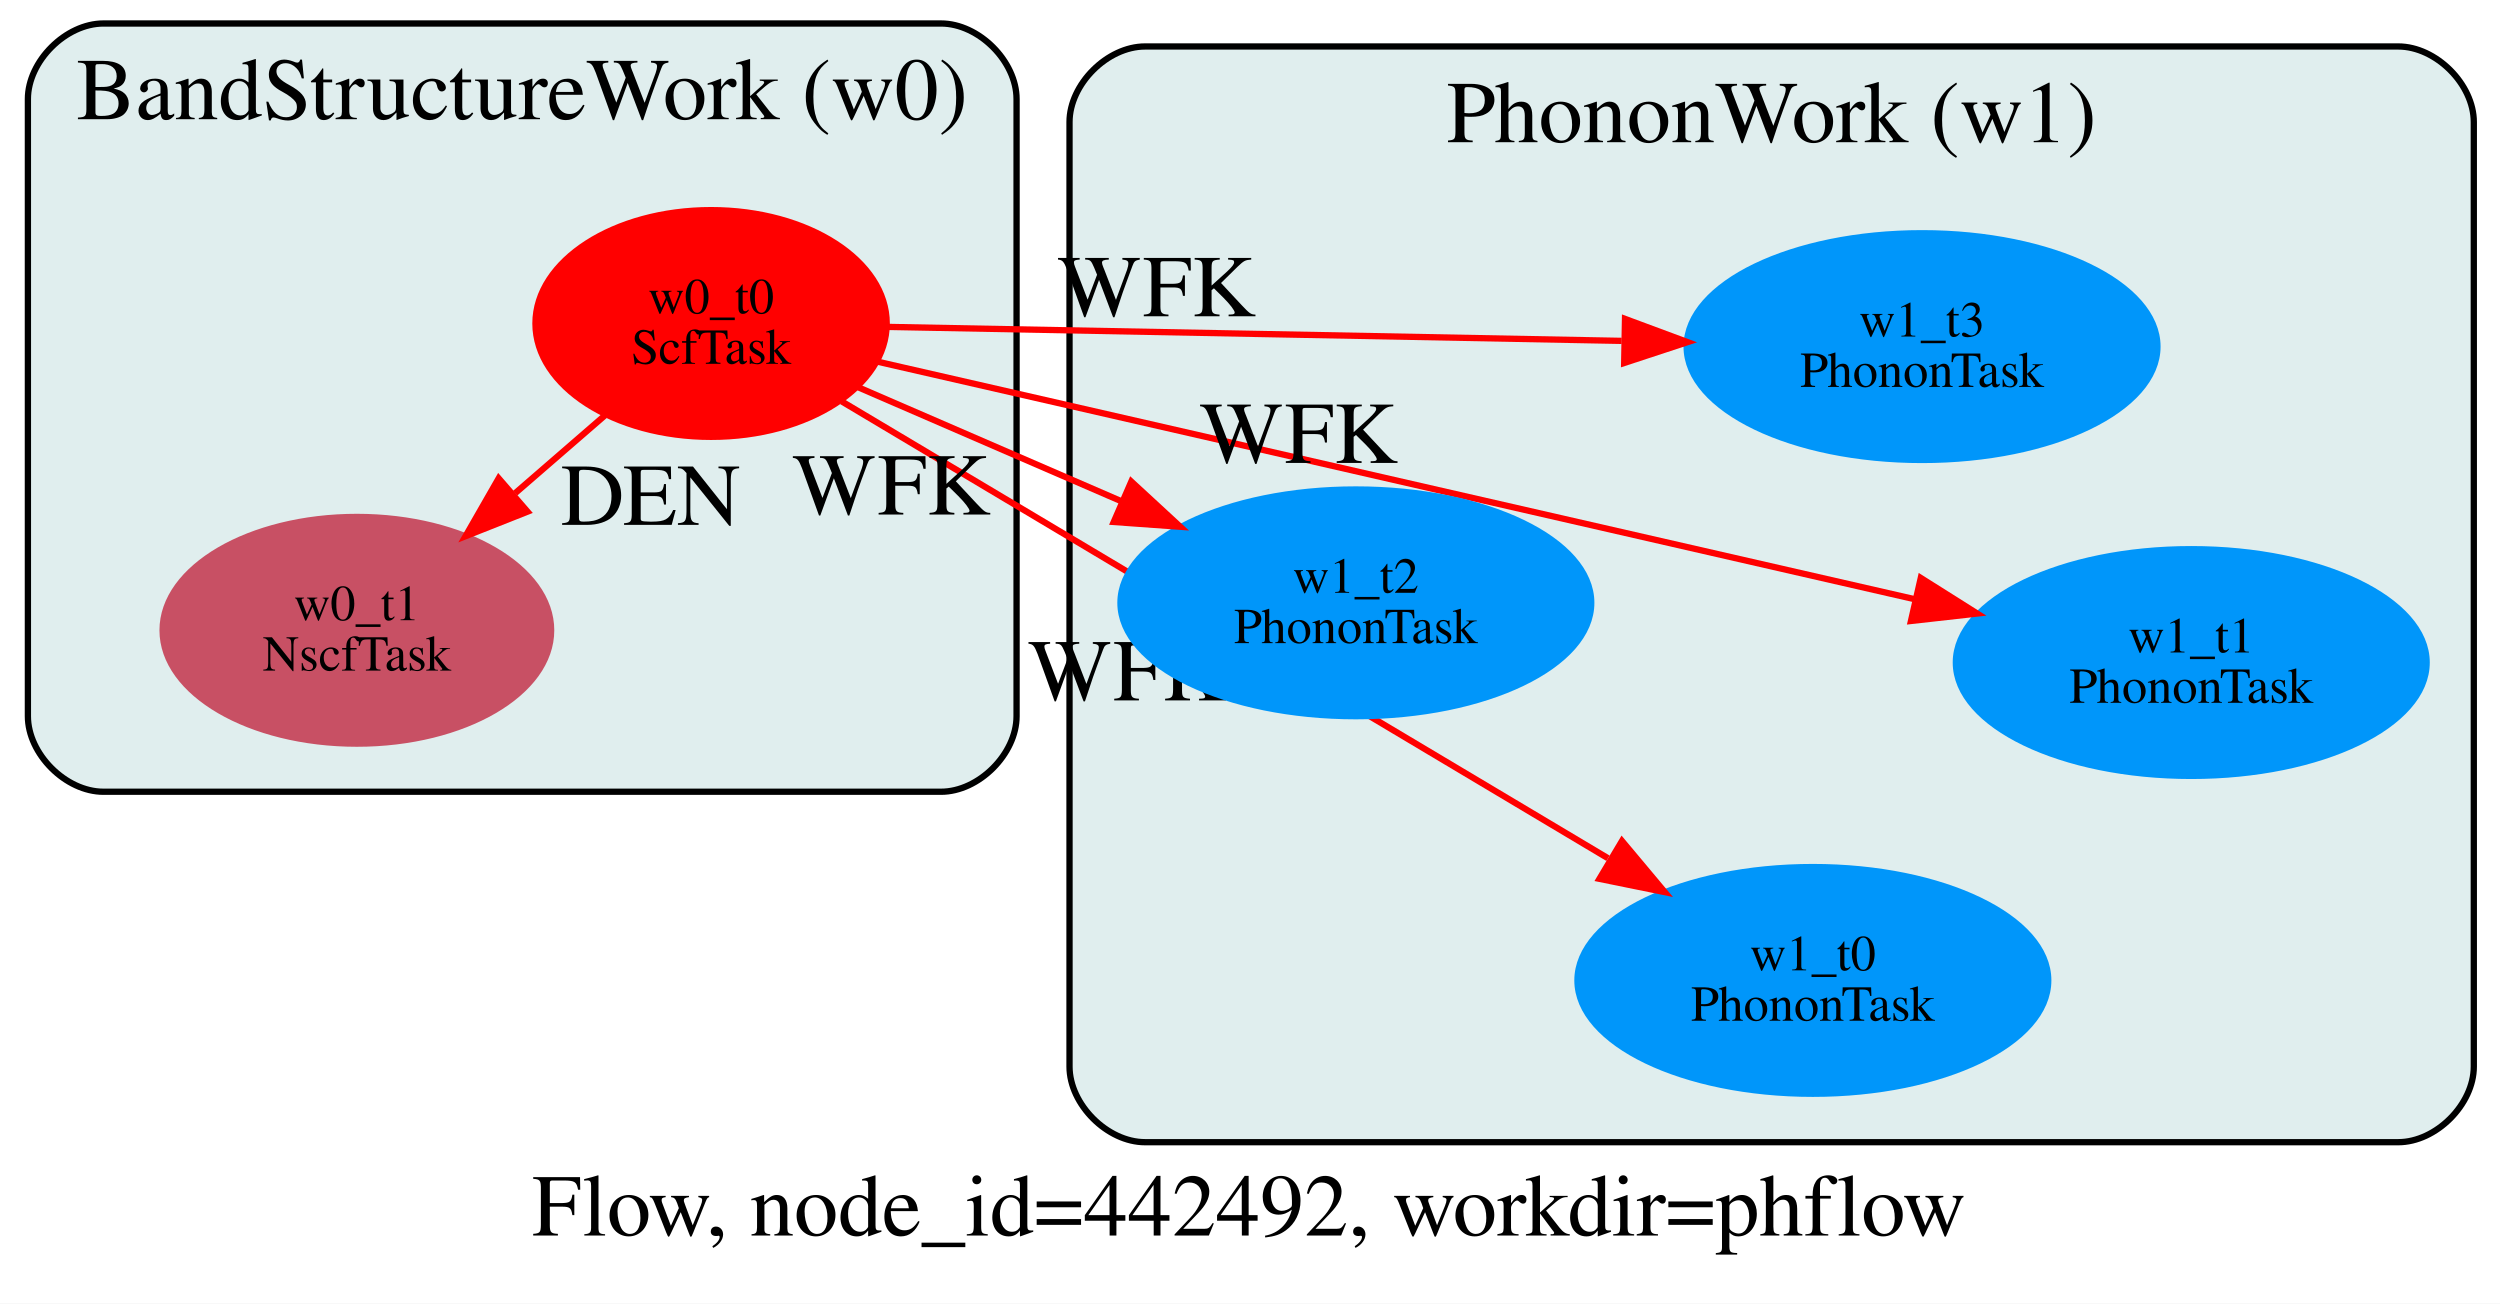
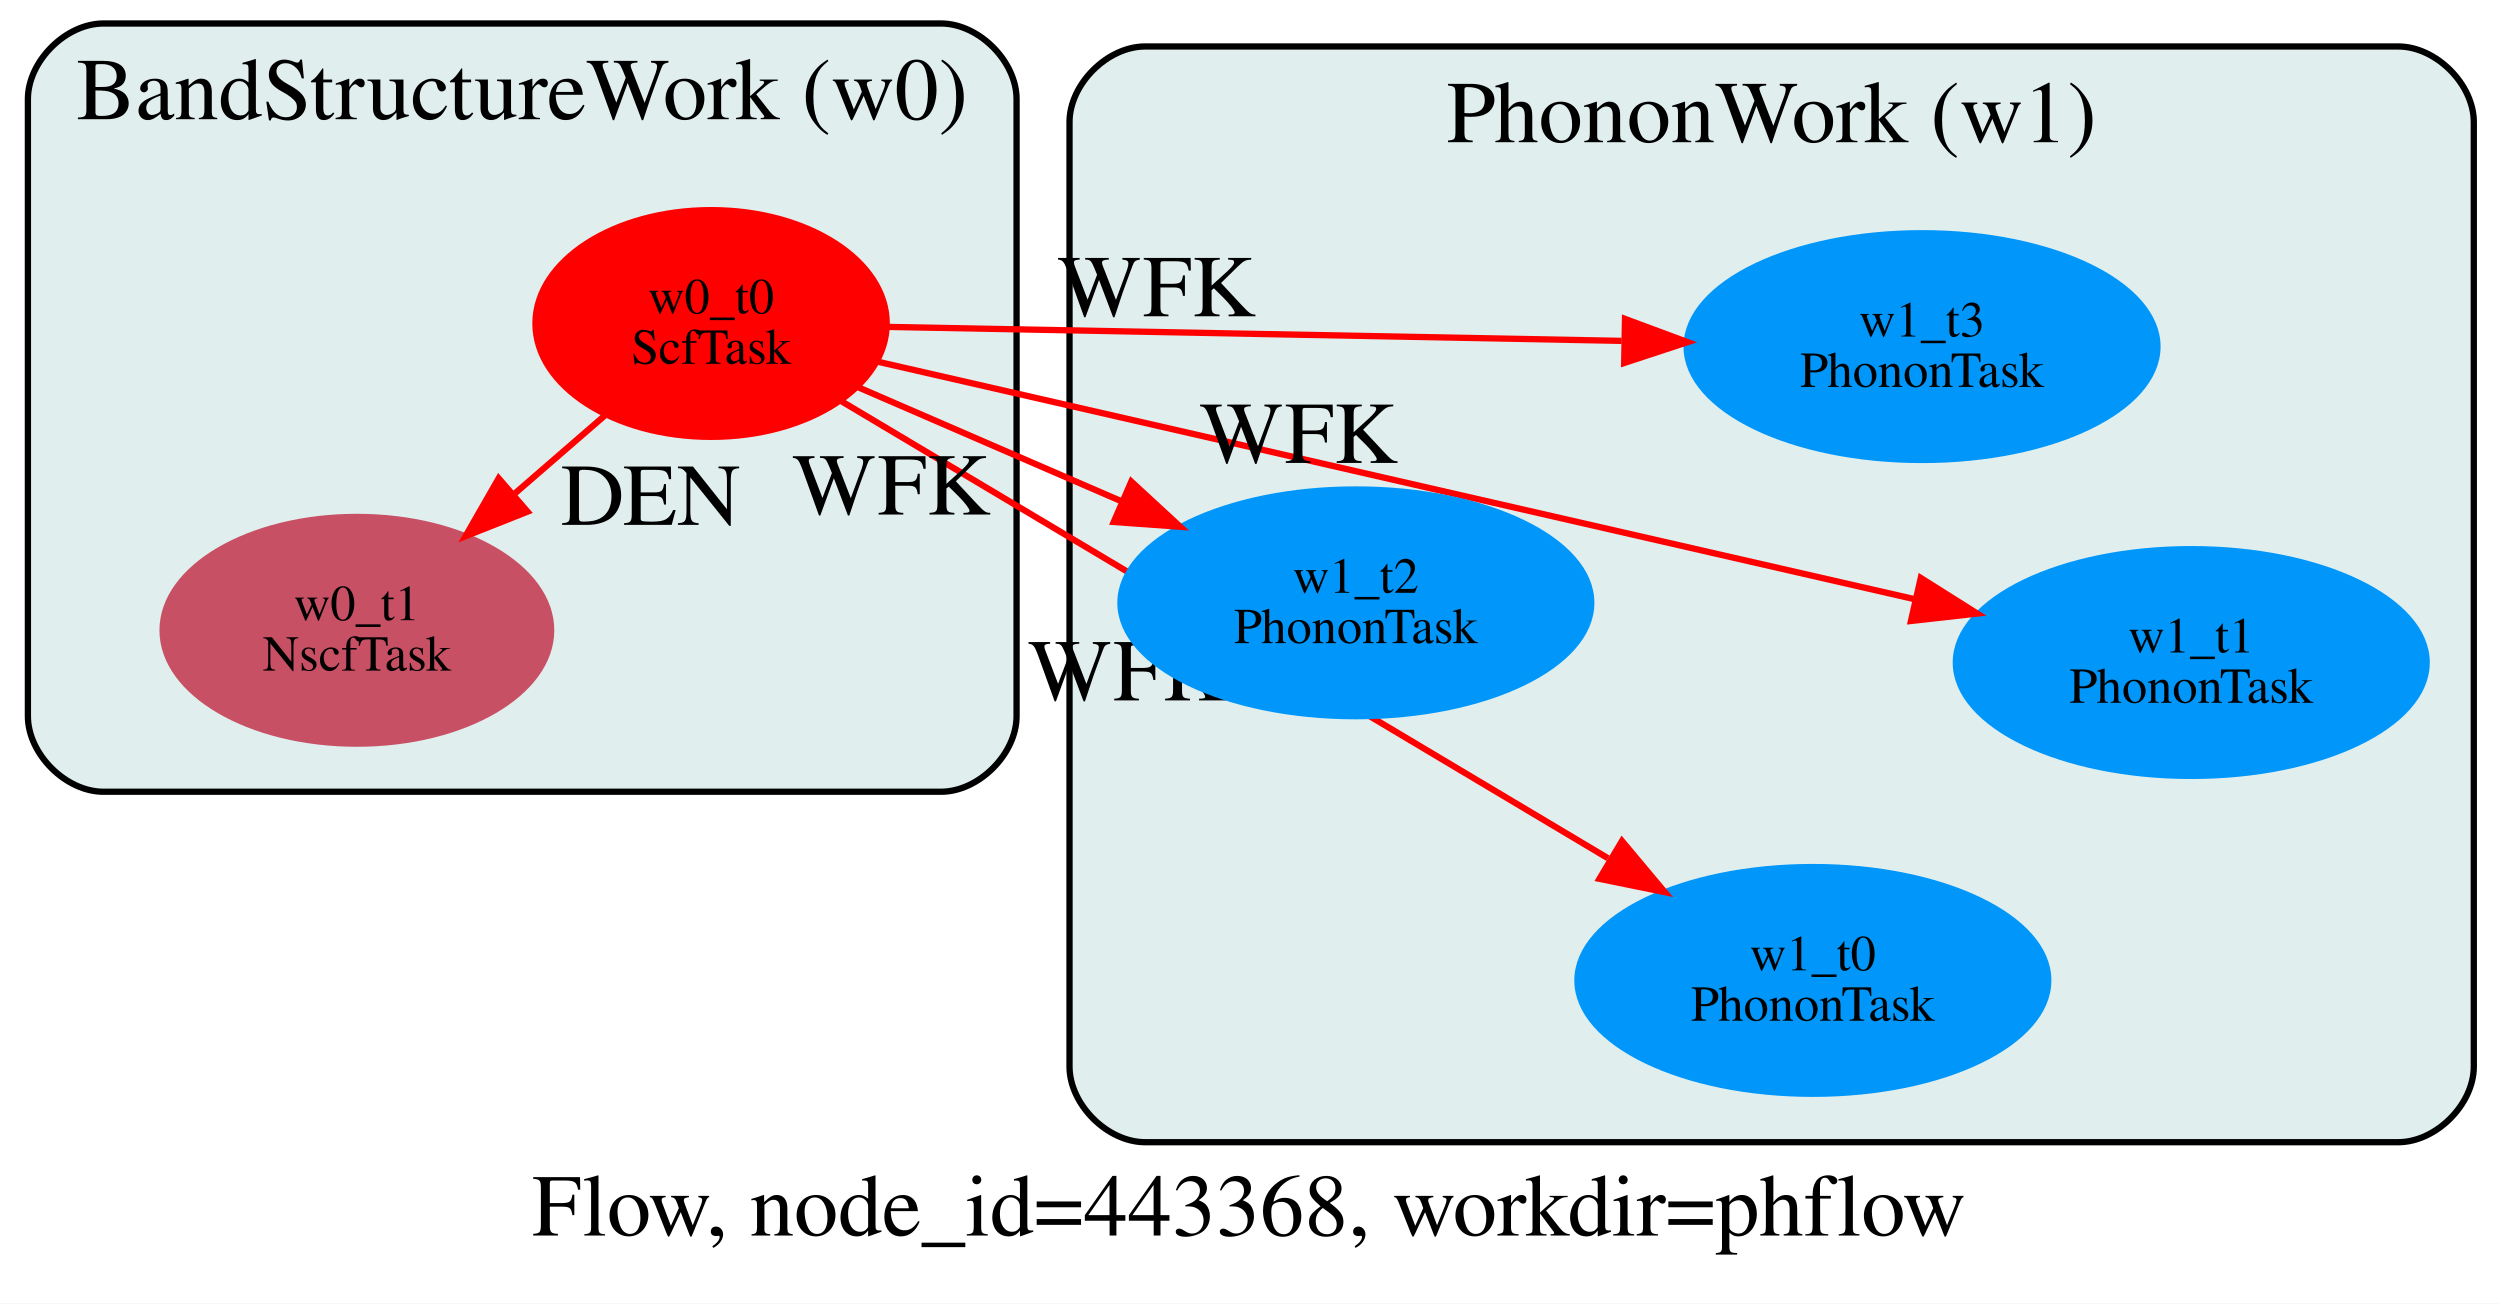
<svg xmlns="http://www.w3.org/2000/svg" width="397pt" height="207pt" viewBox="0.00 0.00 397.00 207.00">
  <g id="graph0" class="graph" transform="scale(1 1) rotate(0) translate(4 181)">
    <polygon fill="white" stroke="transparent" points="-4,26 -4,-181 393,-181 393,26 -4,26" />
-     <text text-anchor="start" x="80.5" y="15.2" font-family="Times,serif" font-size="14.00">Flow, node_id=442492, workdir=phflow</text>
+     <text text-anchor="start" x="80.5" y="15.2" font-family="Times,serif" font-size="14.00">Flow, node_id=443368, workdir=phflow</text>
    <g id="clust1" class="cluster">
      <path fill="#e0eeee" stroke="black" d="M12.43,-55.27C12.43,-55.27 145.43,-55.27 145.43,-55.27 151.43,-55.27 157.43,-61.27 157.43,-67.27 157.43,-67.27 157.43,-165.27 157.43,-165.27 157.43,-171.27 151.43,-177.27 145.43,-177.27 145.43,-177.27 12.43,-177.27 12.43,-177.27 6.43,-177.27 0.43,-171.27 0.43,-165.27 0.43,-165.27 0.43,-67.27 0.43,-67.27 0.43,-61.27 6.43,-55.27 12.43,-55.27" />
      <text text-anchor="middle" x="78.93" y="-162.07" font-family="Times,serif" font-size="14.00">BandStructureWork (w0)</text>
    </g>
    <g id="clust2" class="cluster">
      <path fill="#e0eeee" stroke="black" d="M177.84,0.38C177.84,0.38 376.84,0.38 376.84,0.38 382.84,0.38 388.84,-5.62 388.84,-11.62 388.84,-11.62 388.84,-161.62 388.84,-161.62 388.84,-167.62 382.84,-173.62 376.84,-173.62 376.84,-173.62 177.84,-173.62 177.84,-173.62 171.84,-173.62 165.84,-167.62 165.84,-161.62 165.84,-161.62 165.84,-11.62 165.84,-11.62 165.84,-5.62 171.84,0.38 177.84,0.38" />
      <text text-anchor="middle" x="277.34" y="-158.42" font-family="Times,serif" font-size="14.00">PhononWork (w1)</text>
    </g>
    <g id="node1" class="node">
      <ellipse fill="#ff0000" stroke="#ff0000" cx="108.92" cy="-129.63" rx="27.89" ry="18" />
      <text text-anchor="middle" x="108.92" y="-131.23" font-family="Times,serif" font-size="8.00">w0_t0</text>
      <text text-anchor="middle" x="108.92" y="-123.23" font-family="Times,serif" font-size="8.00">ScfTask</text>
    </g>
    <g id="node2" class="node">
      <ellipse fill="#c85064" stroke="#c85064" cx="52.67" cy="-80.91" rx="30.85" ry="18" />
      <text text-anchor="middle" x="52.67" y="-82.51" font-family="Times,serif" font-size="8.00">w0_t1</text>
      <text text-anchor="middle" x="52.67" y="-74.51" font-family="Times,serif" font-size="8.00">NscfTask</text>
    </g>
    <g id="edge1" class="edge">
      <path fill="none" stroke="#ff0000" d="M92.04,-115.01C87.56,-111.13 82.63,-106.86 77.82,-102.69" />
      <polygon fill="#ff0000" stroke="#ff0000" points="79.77,-99.75 69.92,-95.85 75.19,-105.04 79.77,-99.75" />
      <text text-anchor="middle" x="99.32" y="-97.65" font-family="Times,serif" font-size="14.00">DEN</text>
    </g>
    <g id="node3" class="node">
      <ellipse fill="#0096fa" stroke="#0096fa" cx="283.88" cy="-25.31" rx="37.38" ry="18" />
      <text text-anchor="middle" x="283.88" y="-26.91" font-family="Times,serif" font-size="8.00">w1_t0</text>
      <text text-anchor="middle" x="283.88" y="-18.91" font-family="Times,serif" font-size="8.00">PhononTask</text>
    </g>
    <g id="edge2" class="edge">
      <path fill="none" stroke="#ff0000" d="M129.68,-117.25C159.76,-99.31 215.75,-65.93 251.35,-44.71" />
      <polygon fill="#ff0000" stroke="#ff0000" points="253.57,-47.45 260.37,-39.33 249.99,-41.44 253.57,-47.45" />
      <text text-anchor="middle" x="174.96" y="-69.78" font-family="Times,serif" font-size="14.00">WFK</text>
    </g>
    <g id="node4" class="node">
      <ellipse fill="#0096fa" stroke="#0096fa" cx="343.97" cy="-75.79" rx="37.38" ry="18" />
      <text text-anchor="middle" x="343.97" y="-77.39" font-family="Times,serif" font-size="8.00">w1_t1</text>
      <text text-anchor="middle" x="343.97" y="-69.39" font-family="Times,serif" font-size="8.00">PhononTask</text>
    </g>
    <g id="edge3" class="edge">
      <path fill="none" stroke="#ff0000" d="M135.43,-123.55C175.44,-114.39 251.73,-96.92 300.11,-85.83" />
      <polygon fill="#ff0000" stroke="#ff0000" points="301.02,-89.22 309.98,-83.57 299.46,-82.39 301.02,-89.22" />
      <text text-anchor="middle" x="202.21" y="-107.49" font-family="Times,serif" font-size="14.00">WFK</text>
    </g>
    <g id="node5" class="node">
      <ellipse fill="#0096fa" stroke="#0096fa" cx="211.31" cy="-85.27" rx="37.38" ry="18" />
      <text text-anchor="middle" x="211.31" y="-86.87" font-family="Times,serif" font-size="8.00">w1_t2</text>
      <text text-anchor="middle" x="211.31" y="-78.87" font-family="Times,serif" font-size="8.00">PhononTask</text>
    </g>
    <g id="edge4" class="edge">
      <path fill="none" stroke="#ff0000" d="M132.15,-119.56C144.52,-114.2 160.03,-107.48 174.03,-101.42" />
      <polygon fill="#ff0000" stroke="#ff0000" points="175.65,-104.53 183.43,-97.35 172.86,-98.11 175.65,-104.53" />
      <text text-anchor="middle" x="137.54" y="-99.29" font-family="Times,serif" font-size="14.00">WFK</text>
    </g>
    <g id="node6" class="node">
      <ellipse fill="#0096fa" stroke="#0096fa" cx="301.22" cy="-125.96" rx="37.38" ry="18" />
      <text text-anchor="middle" x="301.22" y="-127.56" font-family="Times,serif" font-size="8.00">w1_t3</text>
      <text text-anchor="middle" x="301.22" y="-119.56" font-family="Times,serif" font-size="8.00">PhononTask</text>
    </g>
    <g id="edge5" class="edge">
      <path fill="none" stroke="#ff0000" d="M136.88,-129.09C167.41,-128.51 216.84,-127.57 253.52,-126.87" />
      <polygon fill="#ff0000" stroke="#ff0000" points="254.05,-130.36 263.98,-126.67 253.92,-123.36 254.05,-130.36" />
      <text text-anchor="middle" x="179.65" y="-130.78" font-family="Times,serif" font-size="14.00">WFK</text>
    </g>
  </g>
</svg>
